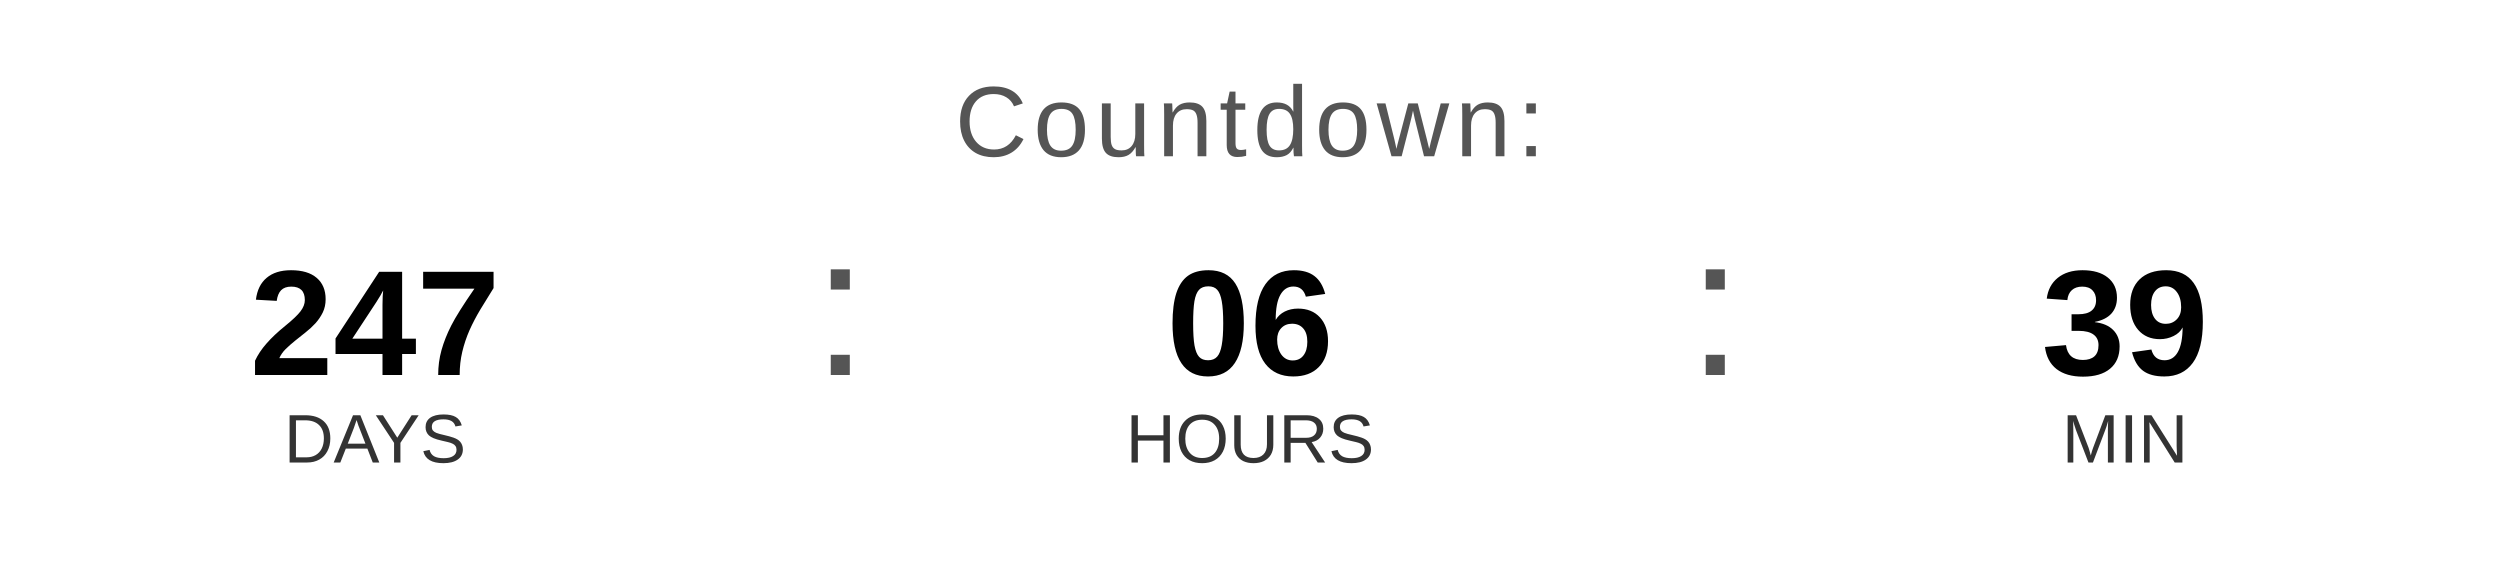
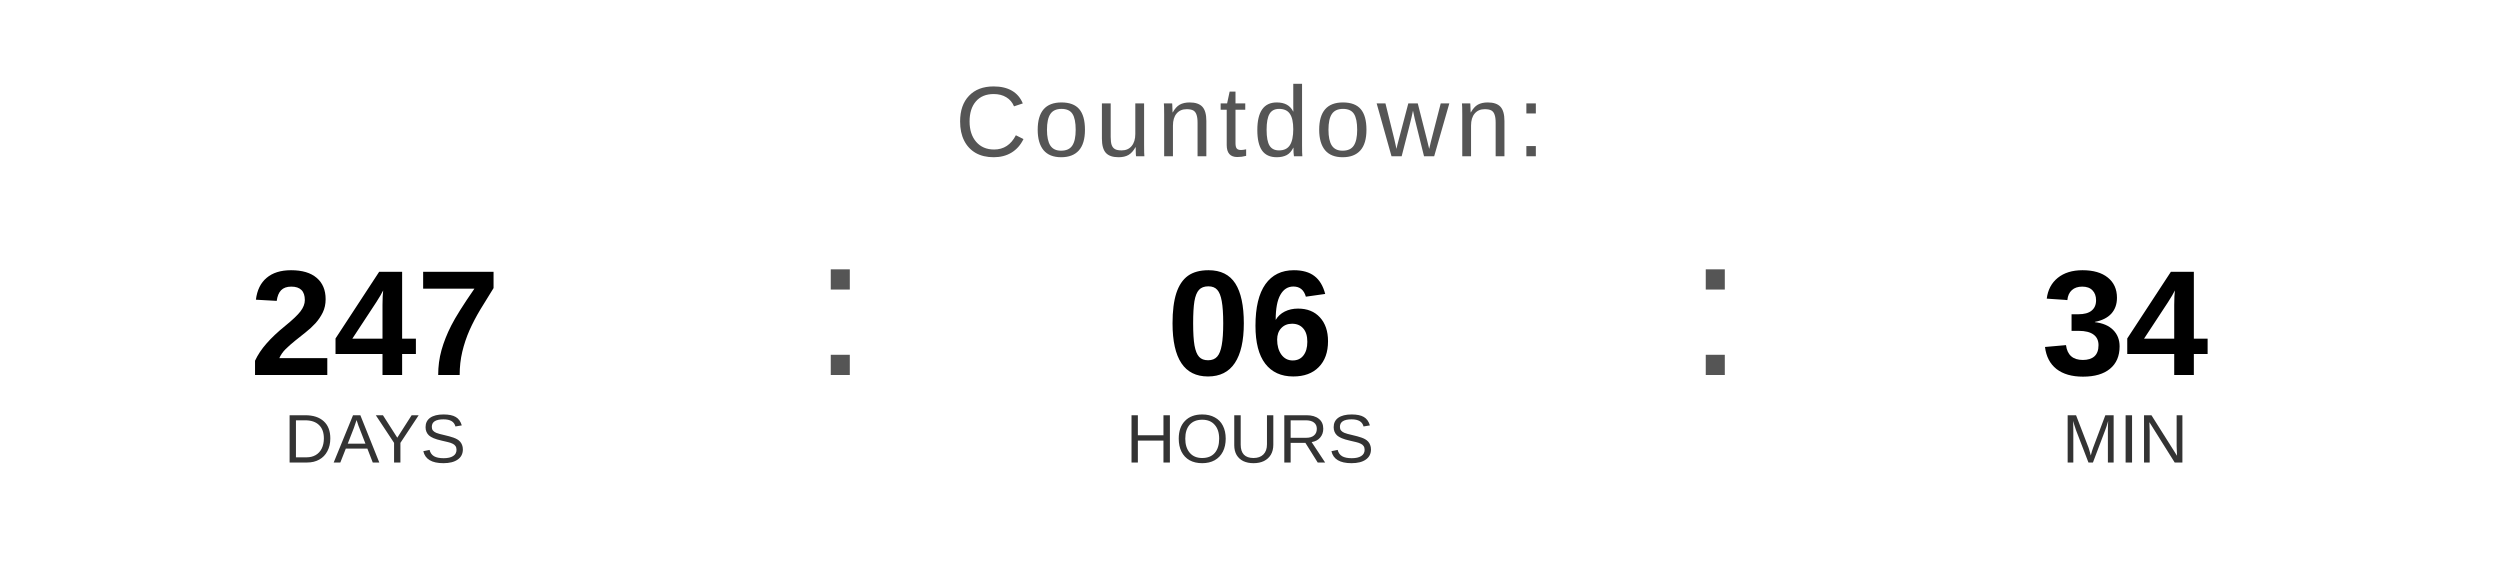
<svg xmlns="http://www.w3.org/2000/svg" width="400" height="90" viewBox="0 0 400 90">
  <text x="200" y="25" font-family="Arial, Helvetica, sans-serif" font-size="16" fill="#555555" text-anchor="middle" letter-spacing="1">
    Countdown:
  </text>
  <text x="60" y="60" font-family="Arial, Helvetica, sans-serif" font-size="24" font-weight="bold" fill="#000000" text-anchor="middle">247</text>
  <text x="60" y="74" font-family="Arial, Helvetica, sans-serif" font-size="11" fill="#333333" text-anchor="middle">DAYS</text>
  <text x="130" y="60" font-family="Arial, sans-serif" font-size="32" fill="#555555">:</text>
  <text x="200" y="60" font-family="Arial, Helvetica, sans-serif" font-size="24" font-weight="bold" fill="#000000" text-anchor="middle">06</text>
  <text x="200" y="74" font-family="Arial, Helvetica, sans-serif" font-size="11" fill="#333333" text-anchor="middle">HOURS</text>
  <text x="270" y="60" font-family="Arial, sans-serif" font-size="32" fill="#555555">:</text>
-   <text x="340" y="60" font-family="Arial, Helvetica, sans-serif" font-size="24" font-weight="bold" fill="#000000" text-anchor="middle">39</text>
+   <text x="340" y="60" font-family="Arial, Helvetica, sans-serif" font-size="24" font-weight="bold" fill="#000000" text-anchor="middle">34</text>
  <text x="340" y="74" font-family="Arial, Helvetica, sans-serif" font-size="11" fill="#333333" text-anchor="middle">MIN</text>
</svg>
